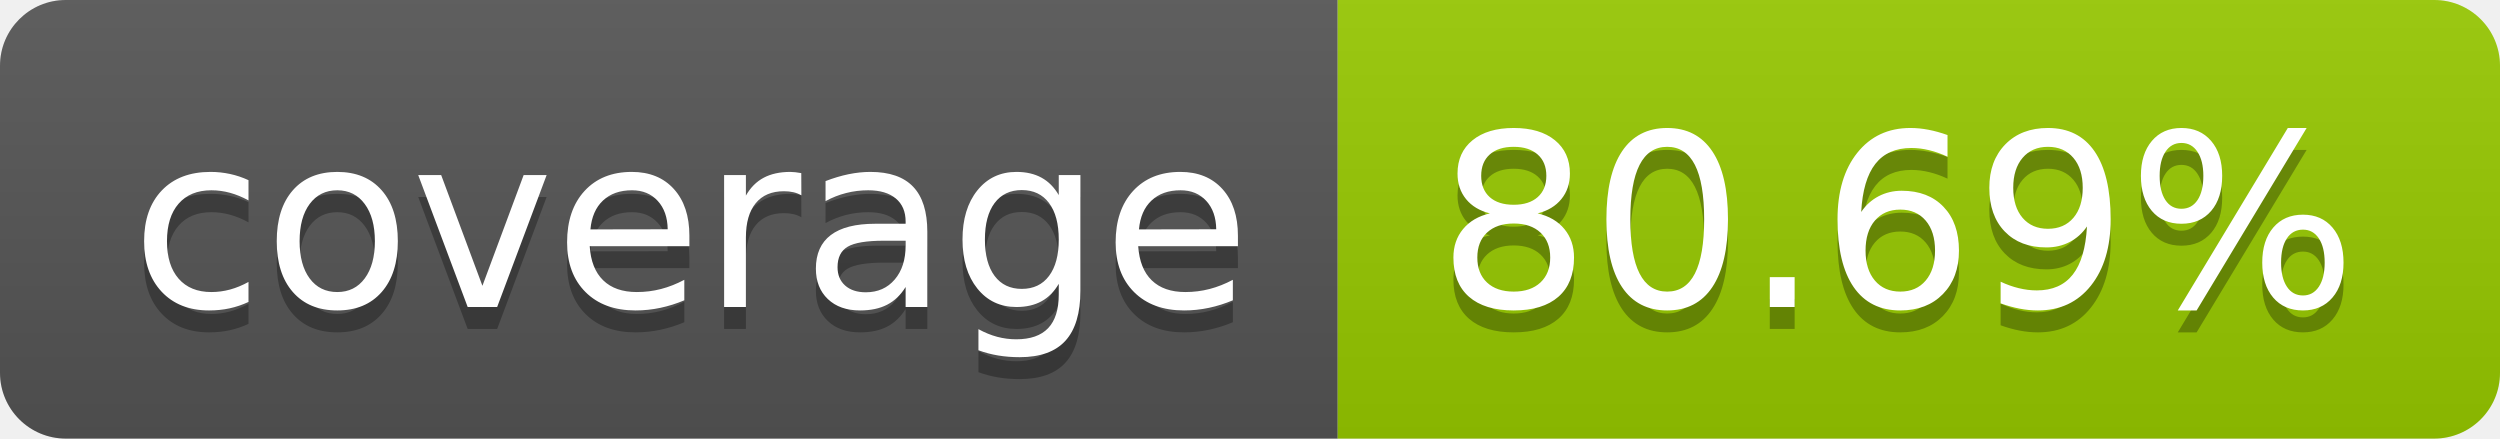
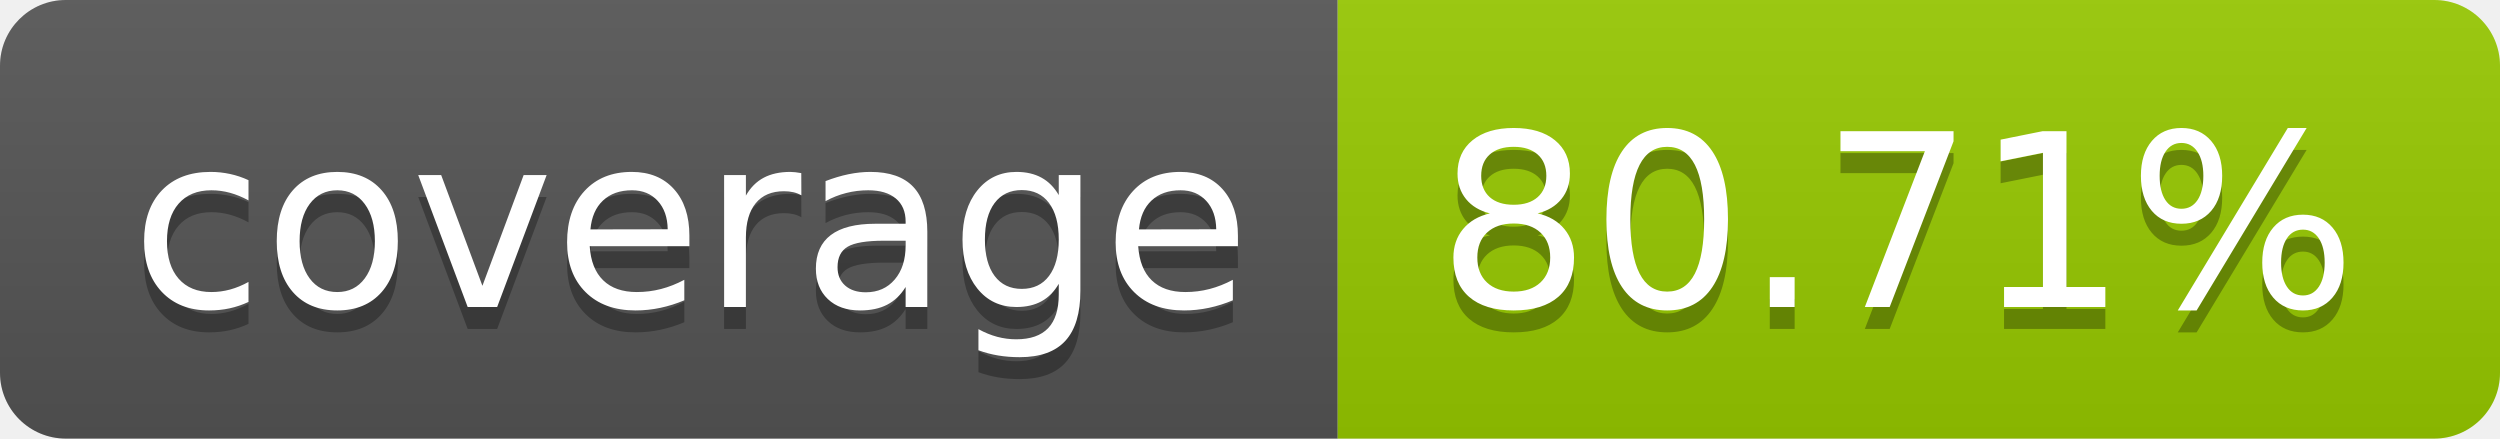
- <svg xmlns="http://www.w3.org/2000/svg" width="114" height="20" role="img" aria-label="coverage: 80.69%">
+ <svg xmlns="http://www.w3.org/2000/svg" width="114" height="20" role="img" aria-label="coverage: 80.71%">
  <linearGradient id="s" x2="0" y2="100%">
    <stop offset="0" stop-color="#bbb" stop-opacity=".1" />
    <stop offset="1" stop-opacity=".1" />
  </linearGradient>
  <clipPath id="r">
    <rect width="114" height="20" rx="3" fill="#fff" />
  </clipPath>
  <g clip-path="url(#r)">
    <rect width="61" height="20" fill="#555" />
    <rect x="61" width="53" height="20" fill="#97ca00" />
    <rect width="114" height="20" fill="url(#s)" />
  </g>
  <g fill="#fff" text-anchor="middle" font-family="Verdana,Geneva,DejaVu Sans,sans-serif" text-rendering="geometricPrecision" font-size="110">
    <text aria-hidden="true" x="315" y="150" fill="#010101" fill-opacity=".3" transform="scale(.1)" textLength="510">coverage</text>
    <text x="315" y="140" transform="scale(.1)" fill="#fff" textLength="510">coverage</text>
-     <text aria-hidden="true" x="865" y="150" fill="#010101" fill-opacity=".3" transform="scale(.1)" textLength="430">80.69%</text>
-     <text x="865" y="140" transform="scale(.1)" fill="#fff" textLength="430">80.69%</text>
+     <text aria-hidden="true" x="865" y="150" fill="#010101" fill-opacity=".3" transform="scale(.1)" textLength="430">80.71%</text>
+     <text x="865" y="140" transform="scale(.1)" fill="#fff" textLength="430">80.71%</text>
  </g>
</svg>
